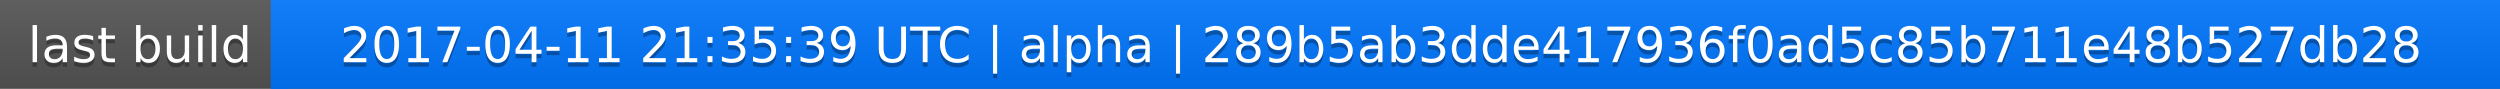
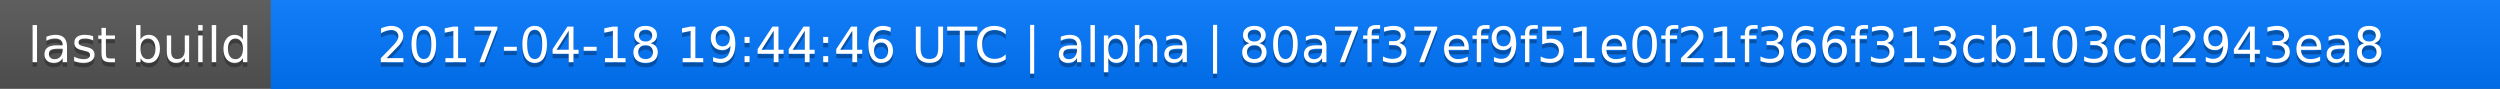
<svg xmlns="http://www.w3.org/2000/svg" width="563" height="20">
  <linearGradient id="a" x2="0" y2="100%">
    <stop offset="0" stop-color="#bbb" stop-opacity=".1" />
    <stop offset="1" stop-opacity=".1" />
  </linearGradient>
  <rect rx="0" width="563" height="20" fill="#555" />
  <rect rx="0" x="61" width="502" height="20" fill="#07f" />
  <path fill="#07f" d="M61 0h4v20h-4z" />
  <rect rx="0" width="563" height="20" fill="url(#a)" />
  <g fill="#fff" text-anchor="middle" font-family="DejaVu Sans,Verdana,Geneva,sans-serif" font-size="11">
    <text x="31.5" y="15" fill="#010101" fill-opacity=".3">last build</text>
    <text x="31.5" y="14">last build</text>
-     <text x="311" y="15" fill="#010101" fill-opacity=".3">2017-04-11 21:35:39 UTC | alpha | 289b5ab3dde417936f0ad5c85b711e48b527db28</text>
-     <text x="311" y="14">2017-04-11 21:35:39 UTC | alpha | 289b5ab3dde417936f0ad5c85b711e48b527db28</text>
+     <text x="311" y="15" fill="#010101" fill-opacity=".3">2017-04-18 19:44:46 UTC | alpha | 80a7f37ef9f51e0f21f366f313cb103cd2943ea8</text>
+     <text x="311" y="14">2017-04-18 19:44:46 UTC | alpha | 80a7f37ef9f51e0f21f366f313cb103cd2943ea8</text>
  </g>
</svg>
